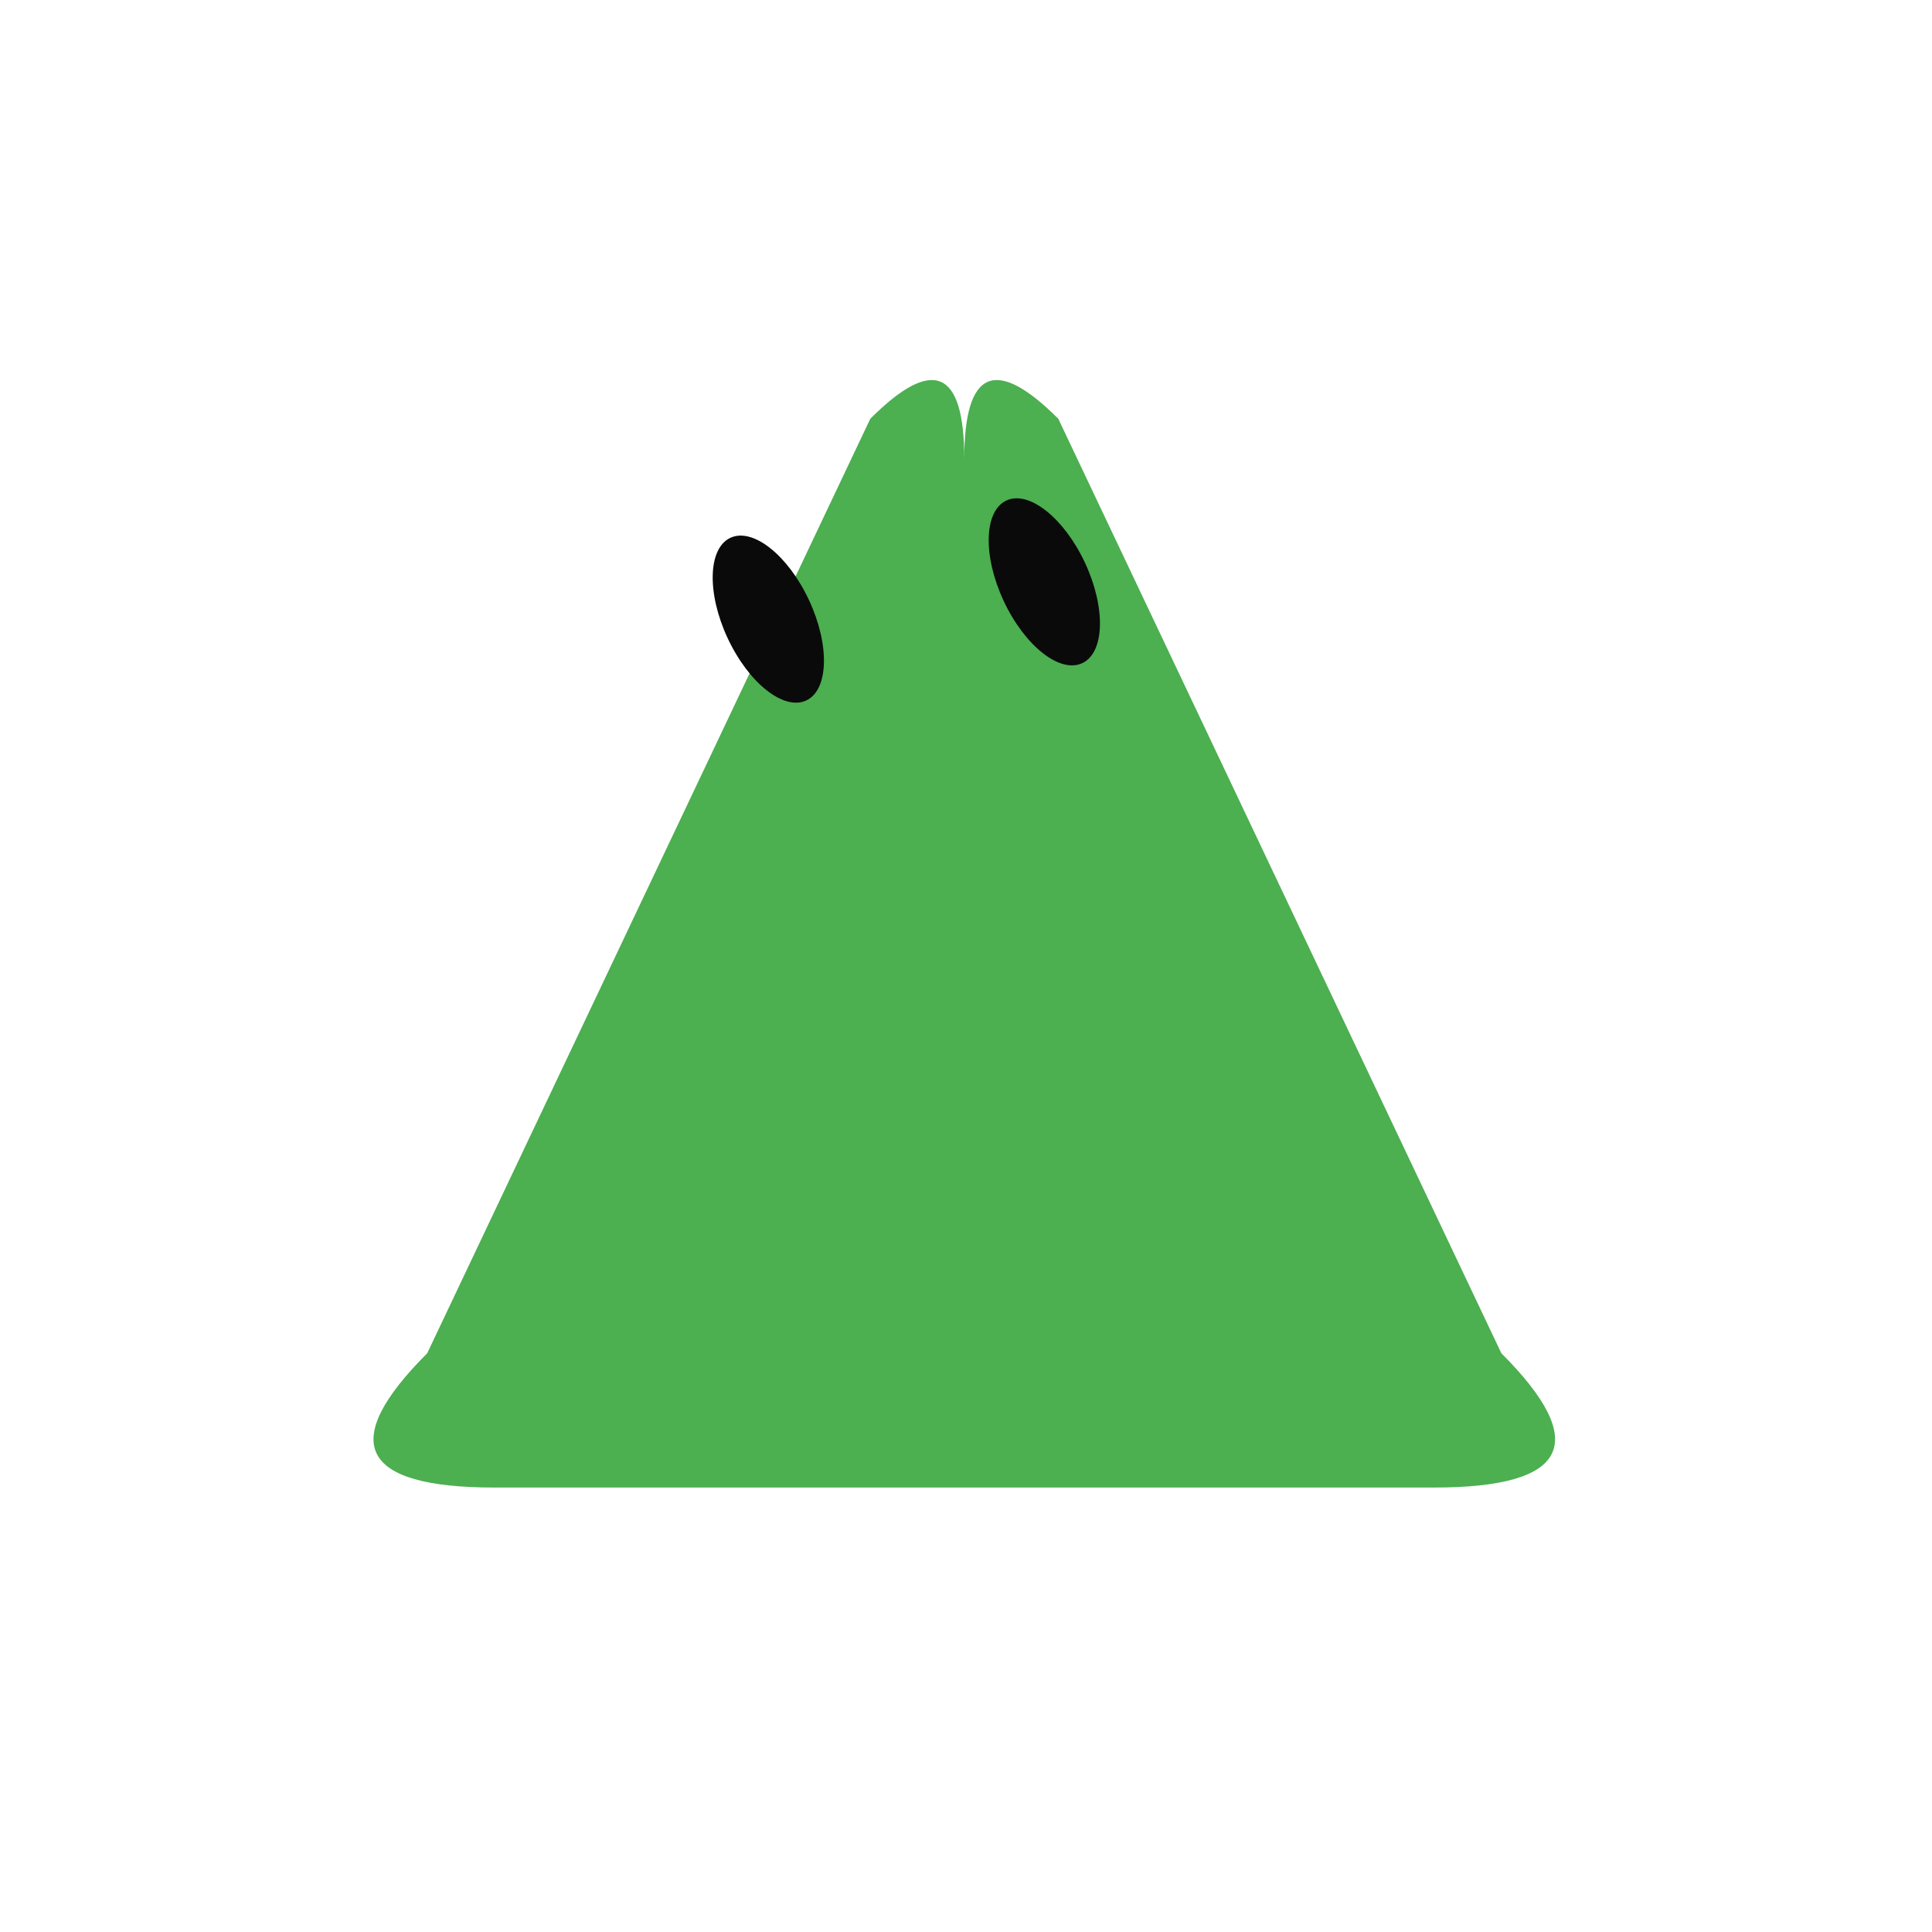
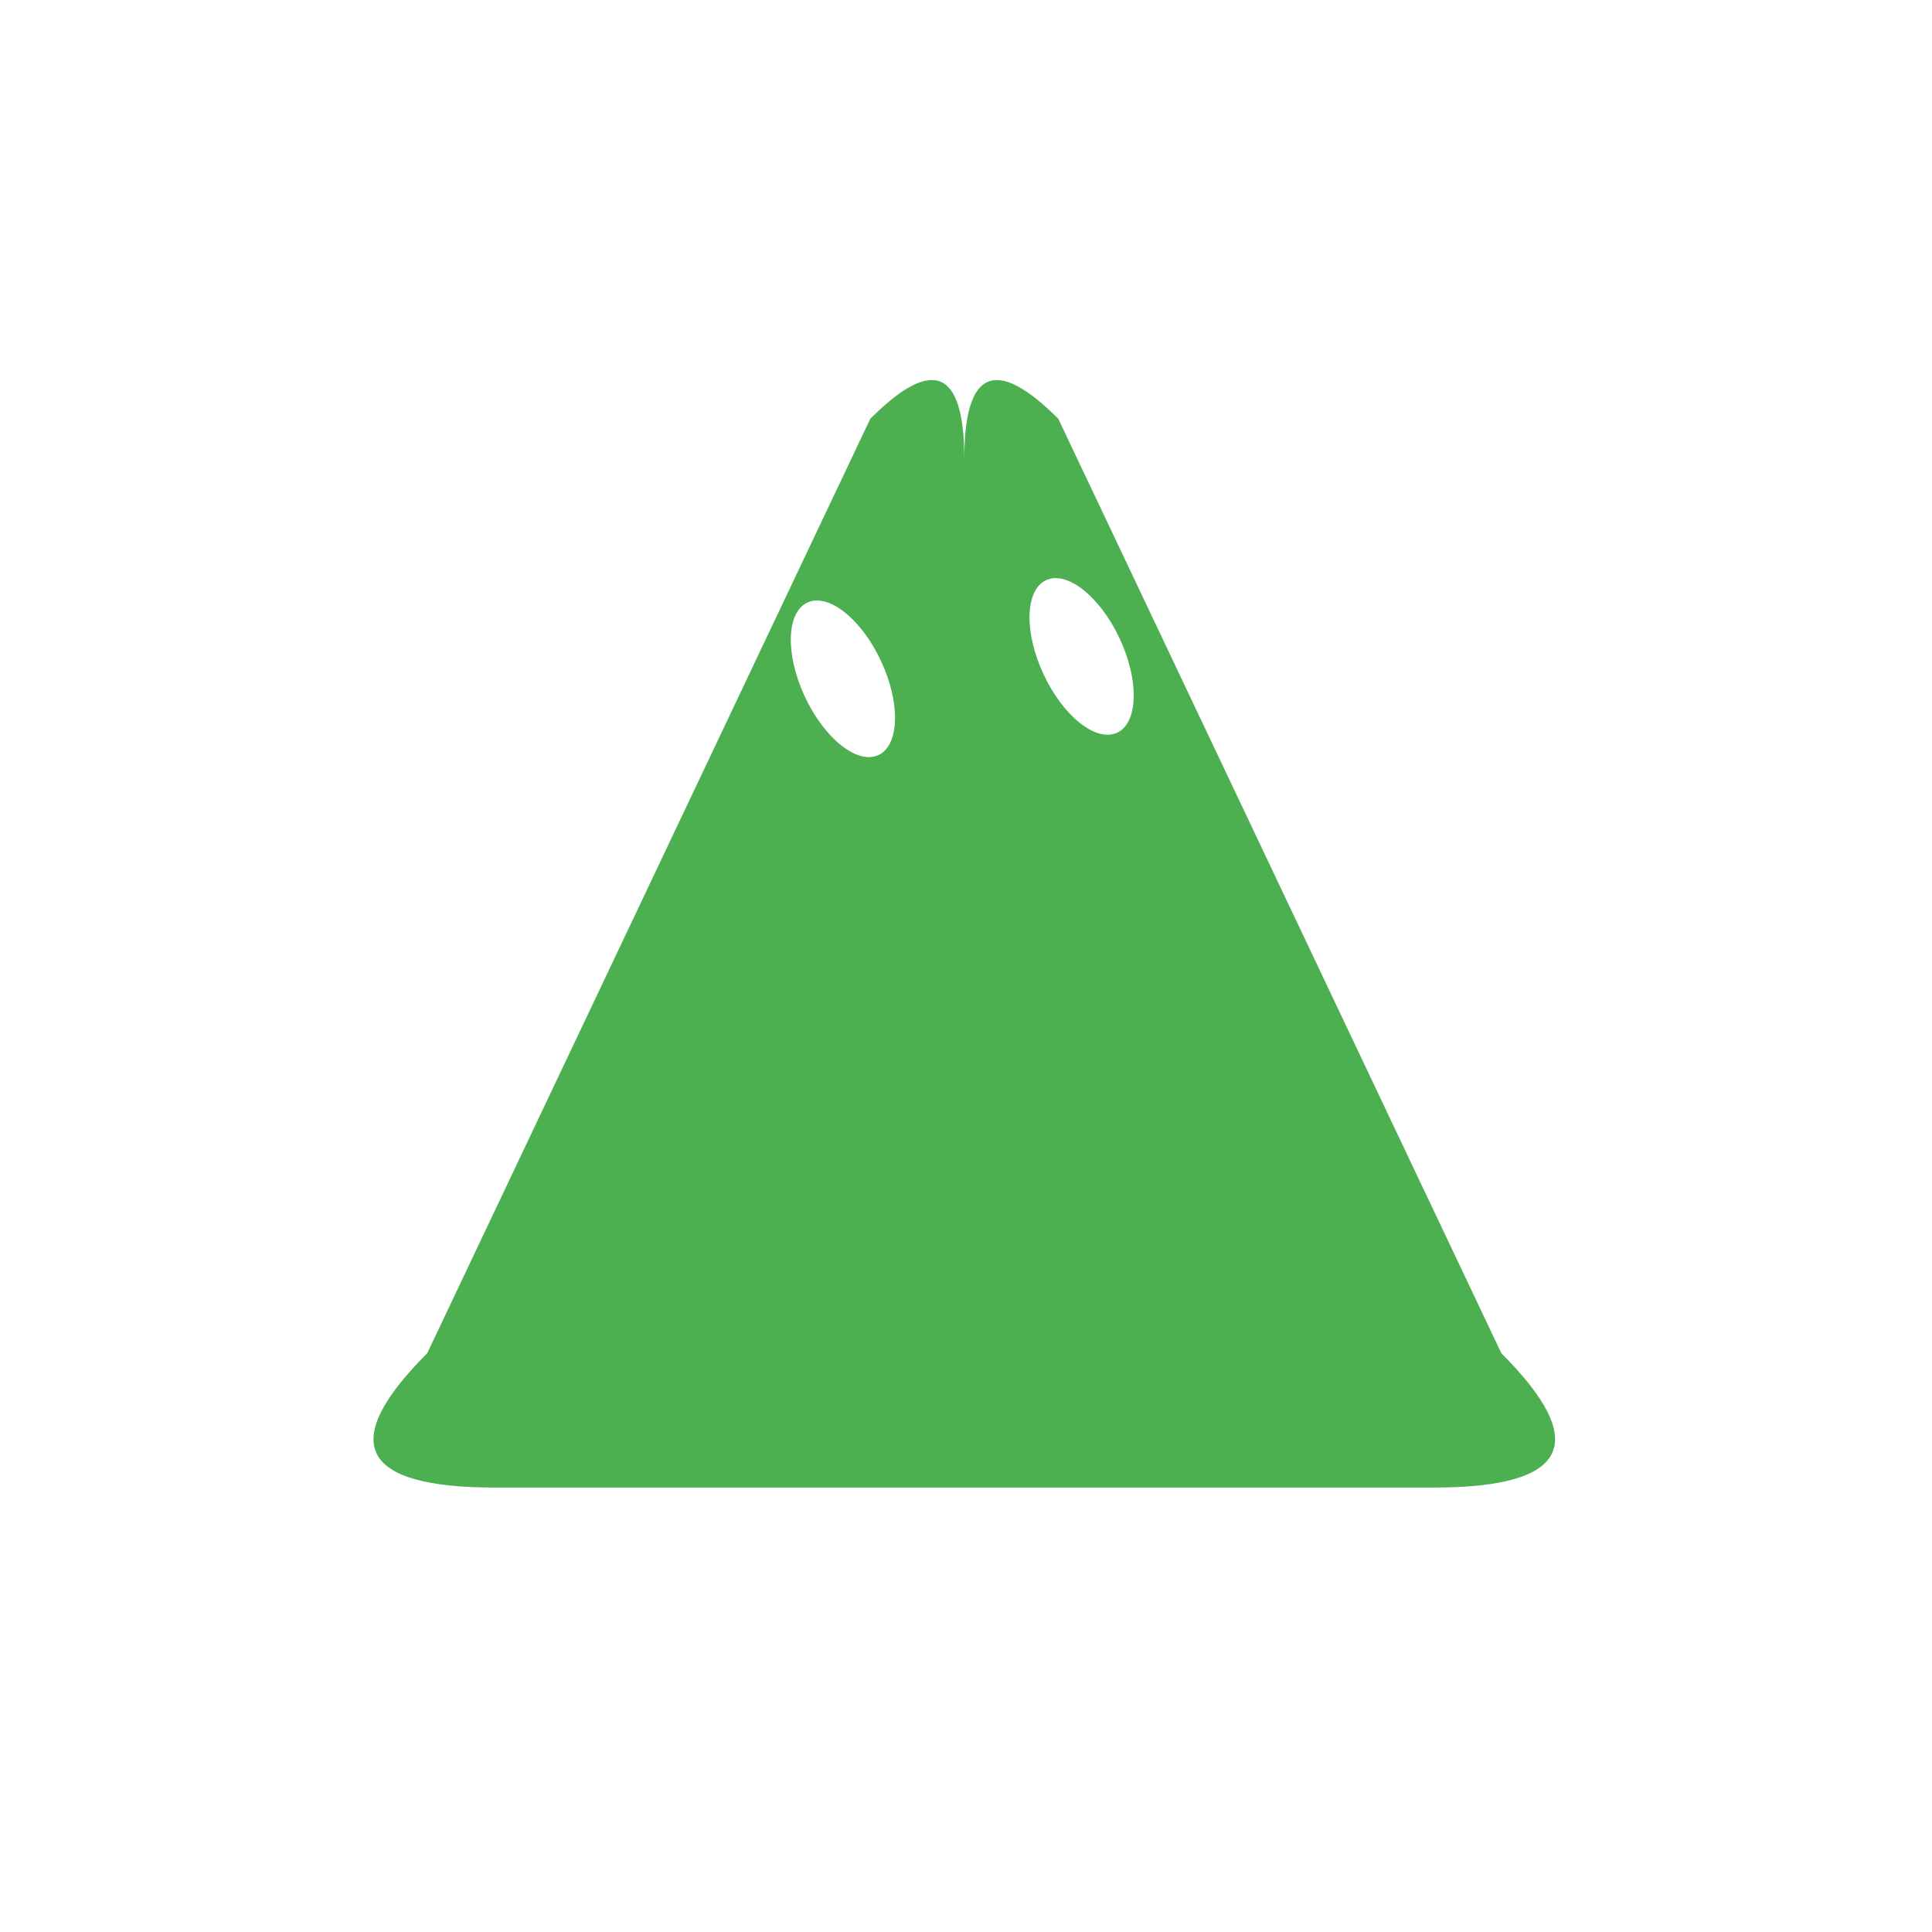
<svg xmlns="http://www.w3.org/2000/svg" width="229" height="229" viewBox="-15 -15 259 259">
  <g class="grok-bot-mark" data-product-id="wedge" data-picker-shape="rounded-triangle">
-     <path class="grok-bot-mark__head" d="M 114.27,46.536 Q 114.27,28.536 126.87,41.136 L 186.27,166.416 Q 204.27,184.416 177.27,184.416 L 51.27,184.416 Q 24.27,184.416 42.27,166.416 L 101.671,41.136 Q 114.27,28.536 114.27,46.536 Z" fill="#4CAF50" />
-     <g class="grok-bot-mark__eyes">
-       <ellipse cx="88.00" cy="68.00" rx="6.02" ry="12.03" fill="#0A0A0A" transform="rotate(-25 88.00 68.00)" />
-       <ellipse cx="125.00" cy="63.00" rx="6.02" ry="12.03" fill="#0A0A0A" transform="rotate(-25 125.00 63.00)" />
-     </g>
+     <path class="grok-bot-mark__compound" fill="#4CAF50" fill-rule="evenodd" d="M 114.27,46.536 Q 114.27,28.536 126.87,41.136 L 186.27,166.416 Q 204.27,184.416 177.27,184.416 L 51.27,184.416 Q 24.27,184.416 42.27,166.416 L 101.671,41.136 Q 114.27,28.536 114.27,46.536 Z M 93.23,65.78 A 5.64,11.28 -25 0,1 103.11,73.62 A 5.64,11.28 -25 0,1 102.77,86.22 A 5.64,11.28 -25 0,1 92.89,78.38 A 5.64,11.28 -25 0,1 93.23,65.78 Z M 125.23,62.78 A 5.64,11.28 -25 0,1 135.11,70.62 A 5.64,11.28 -25 0,1 134.77,83.22 A 5.64,11.28 -25 0,1 124.89,75.38 A 5.64,11.28 -25 0,1 125.23,62.78 Z" />
  </g>
</svg>
